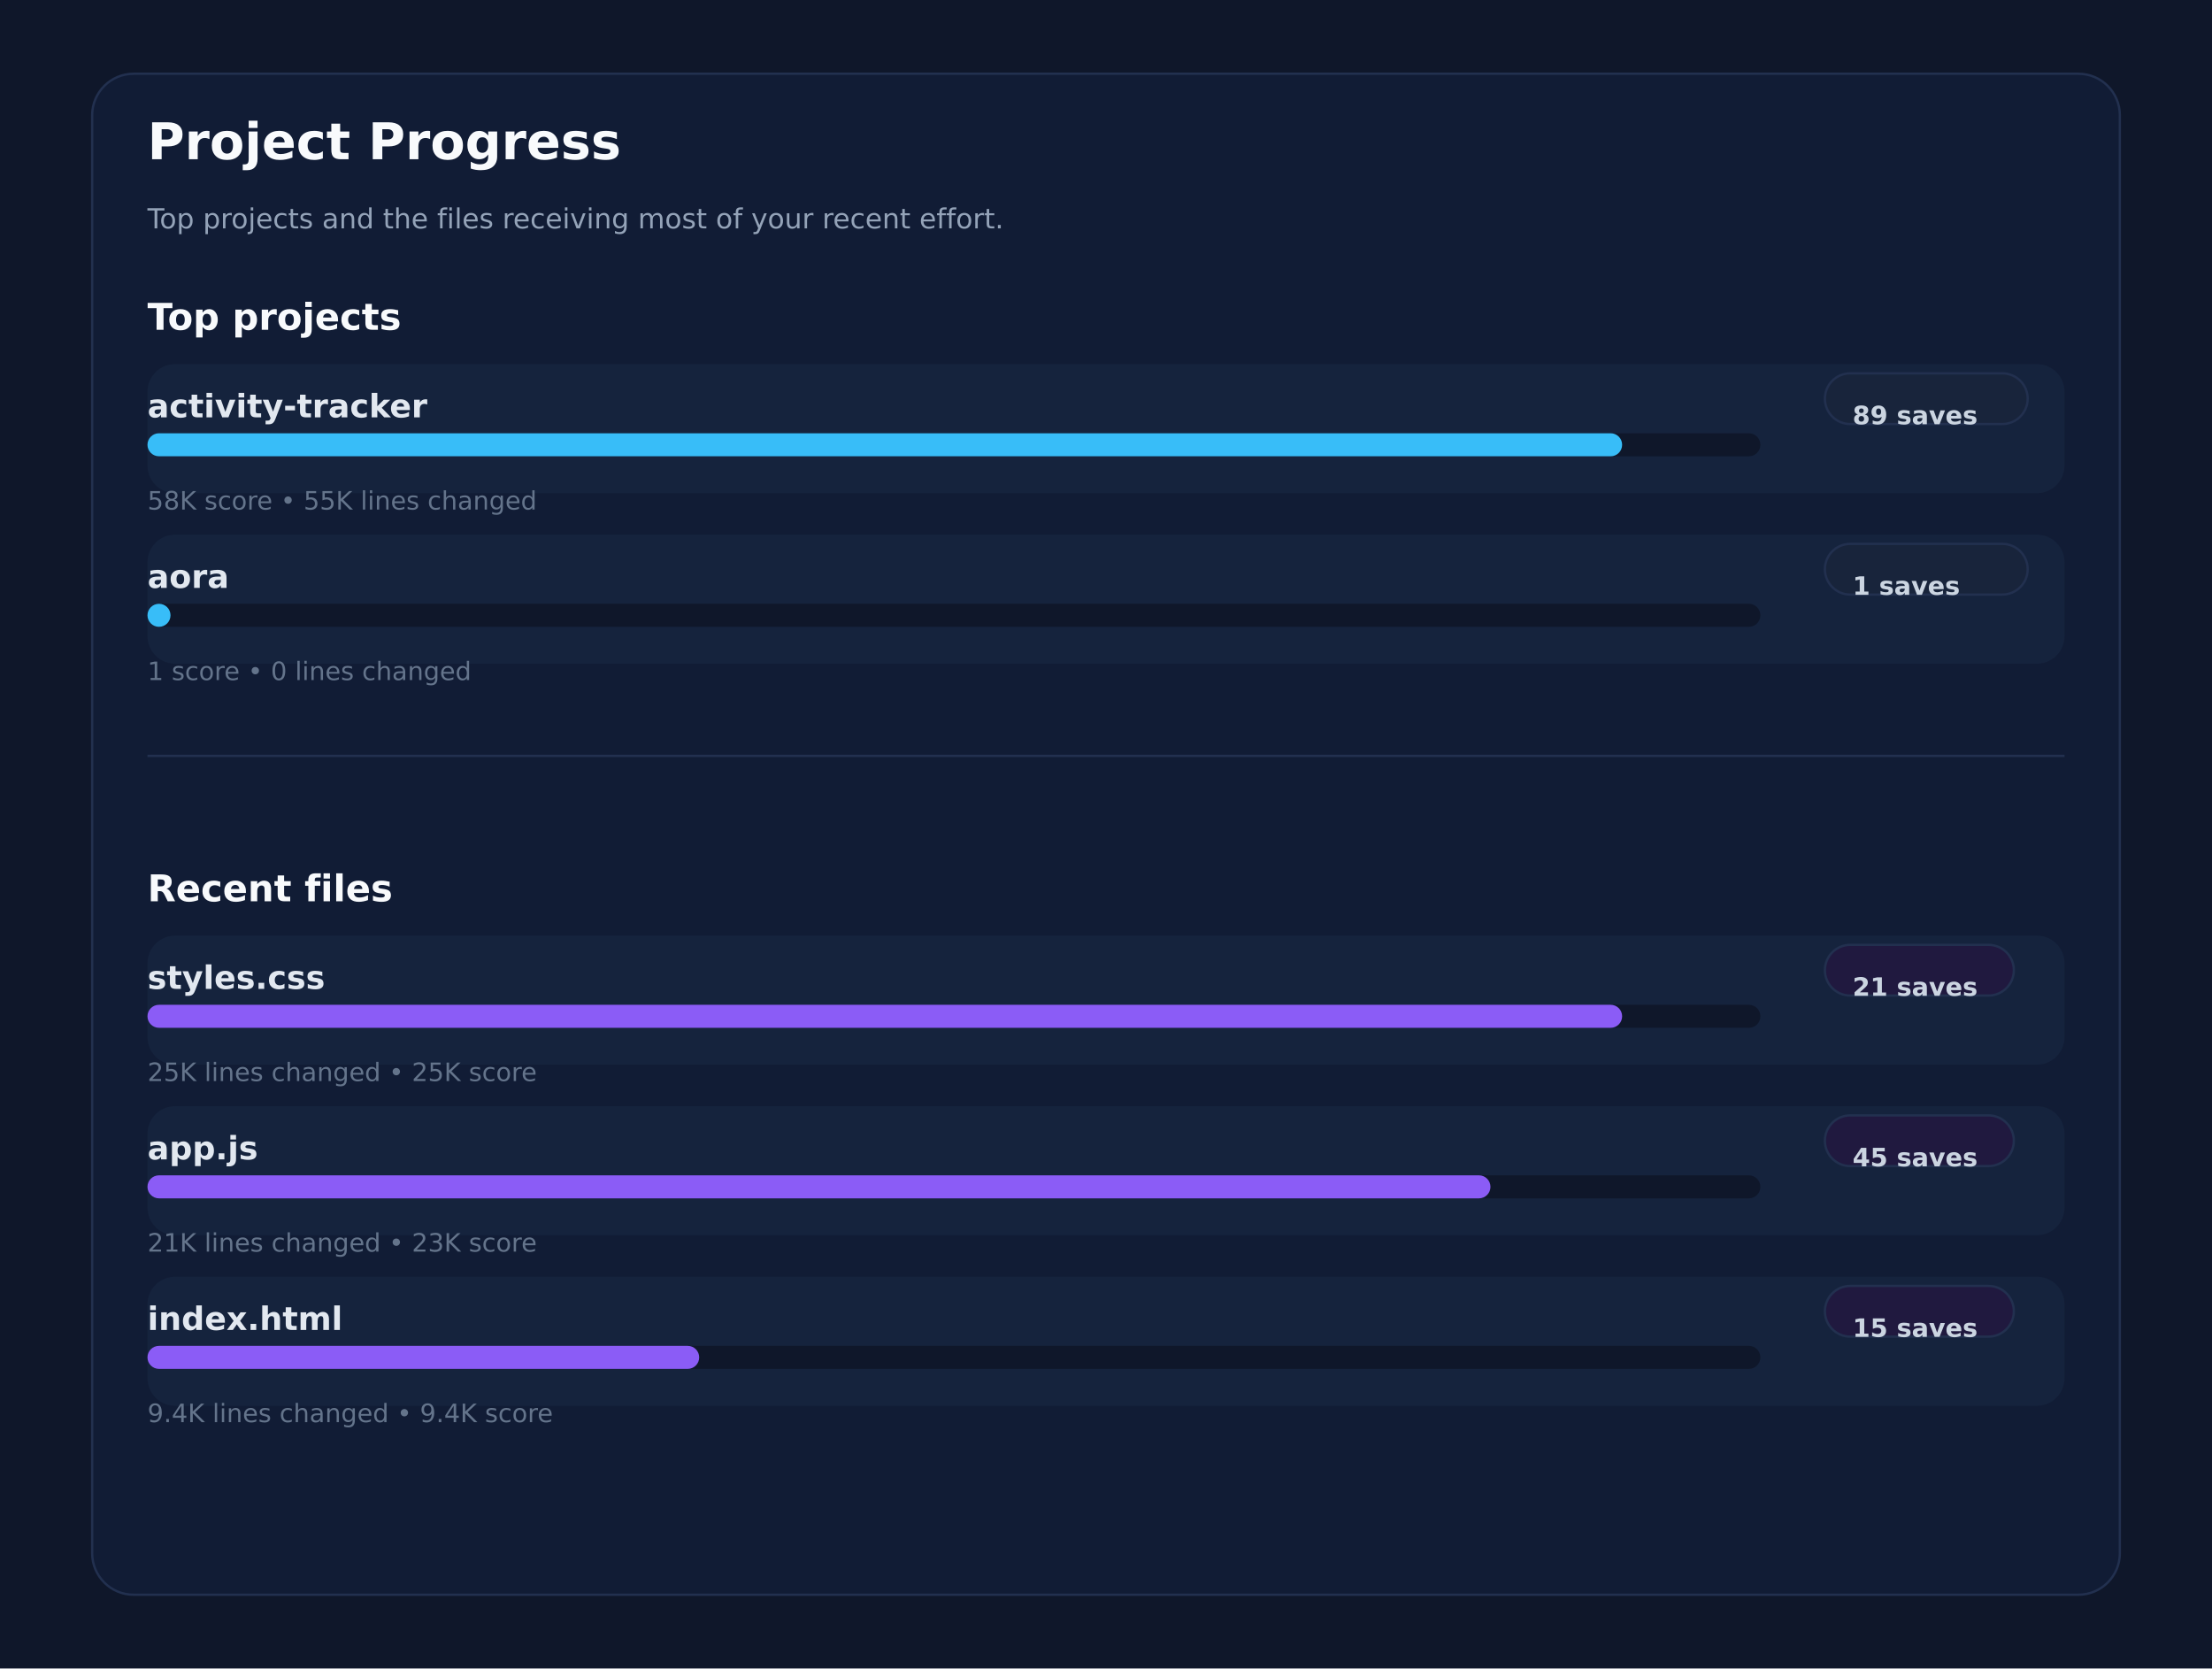
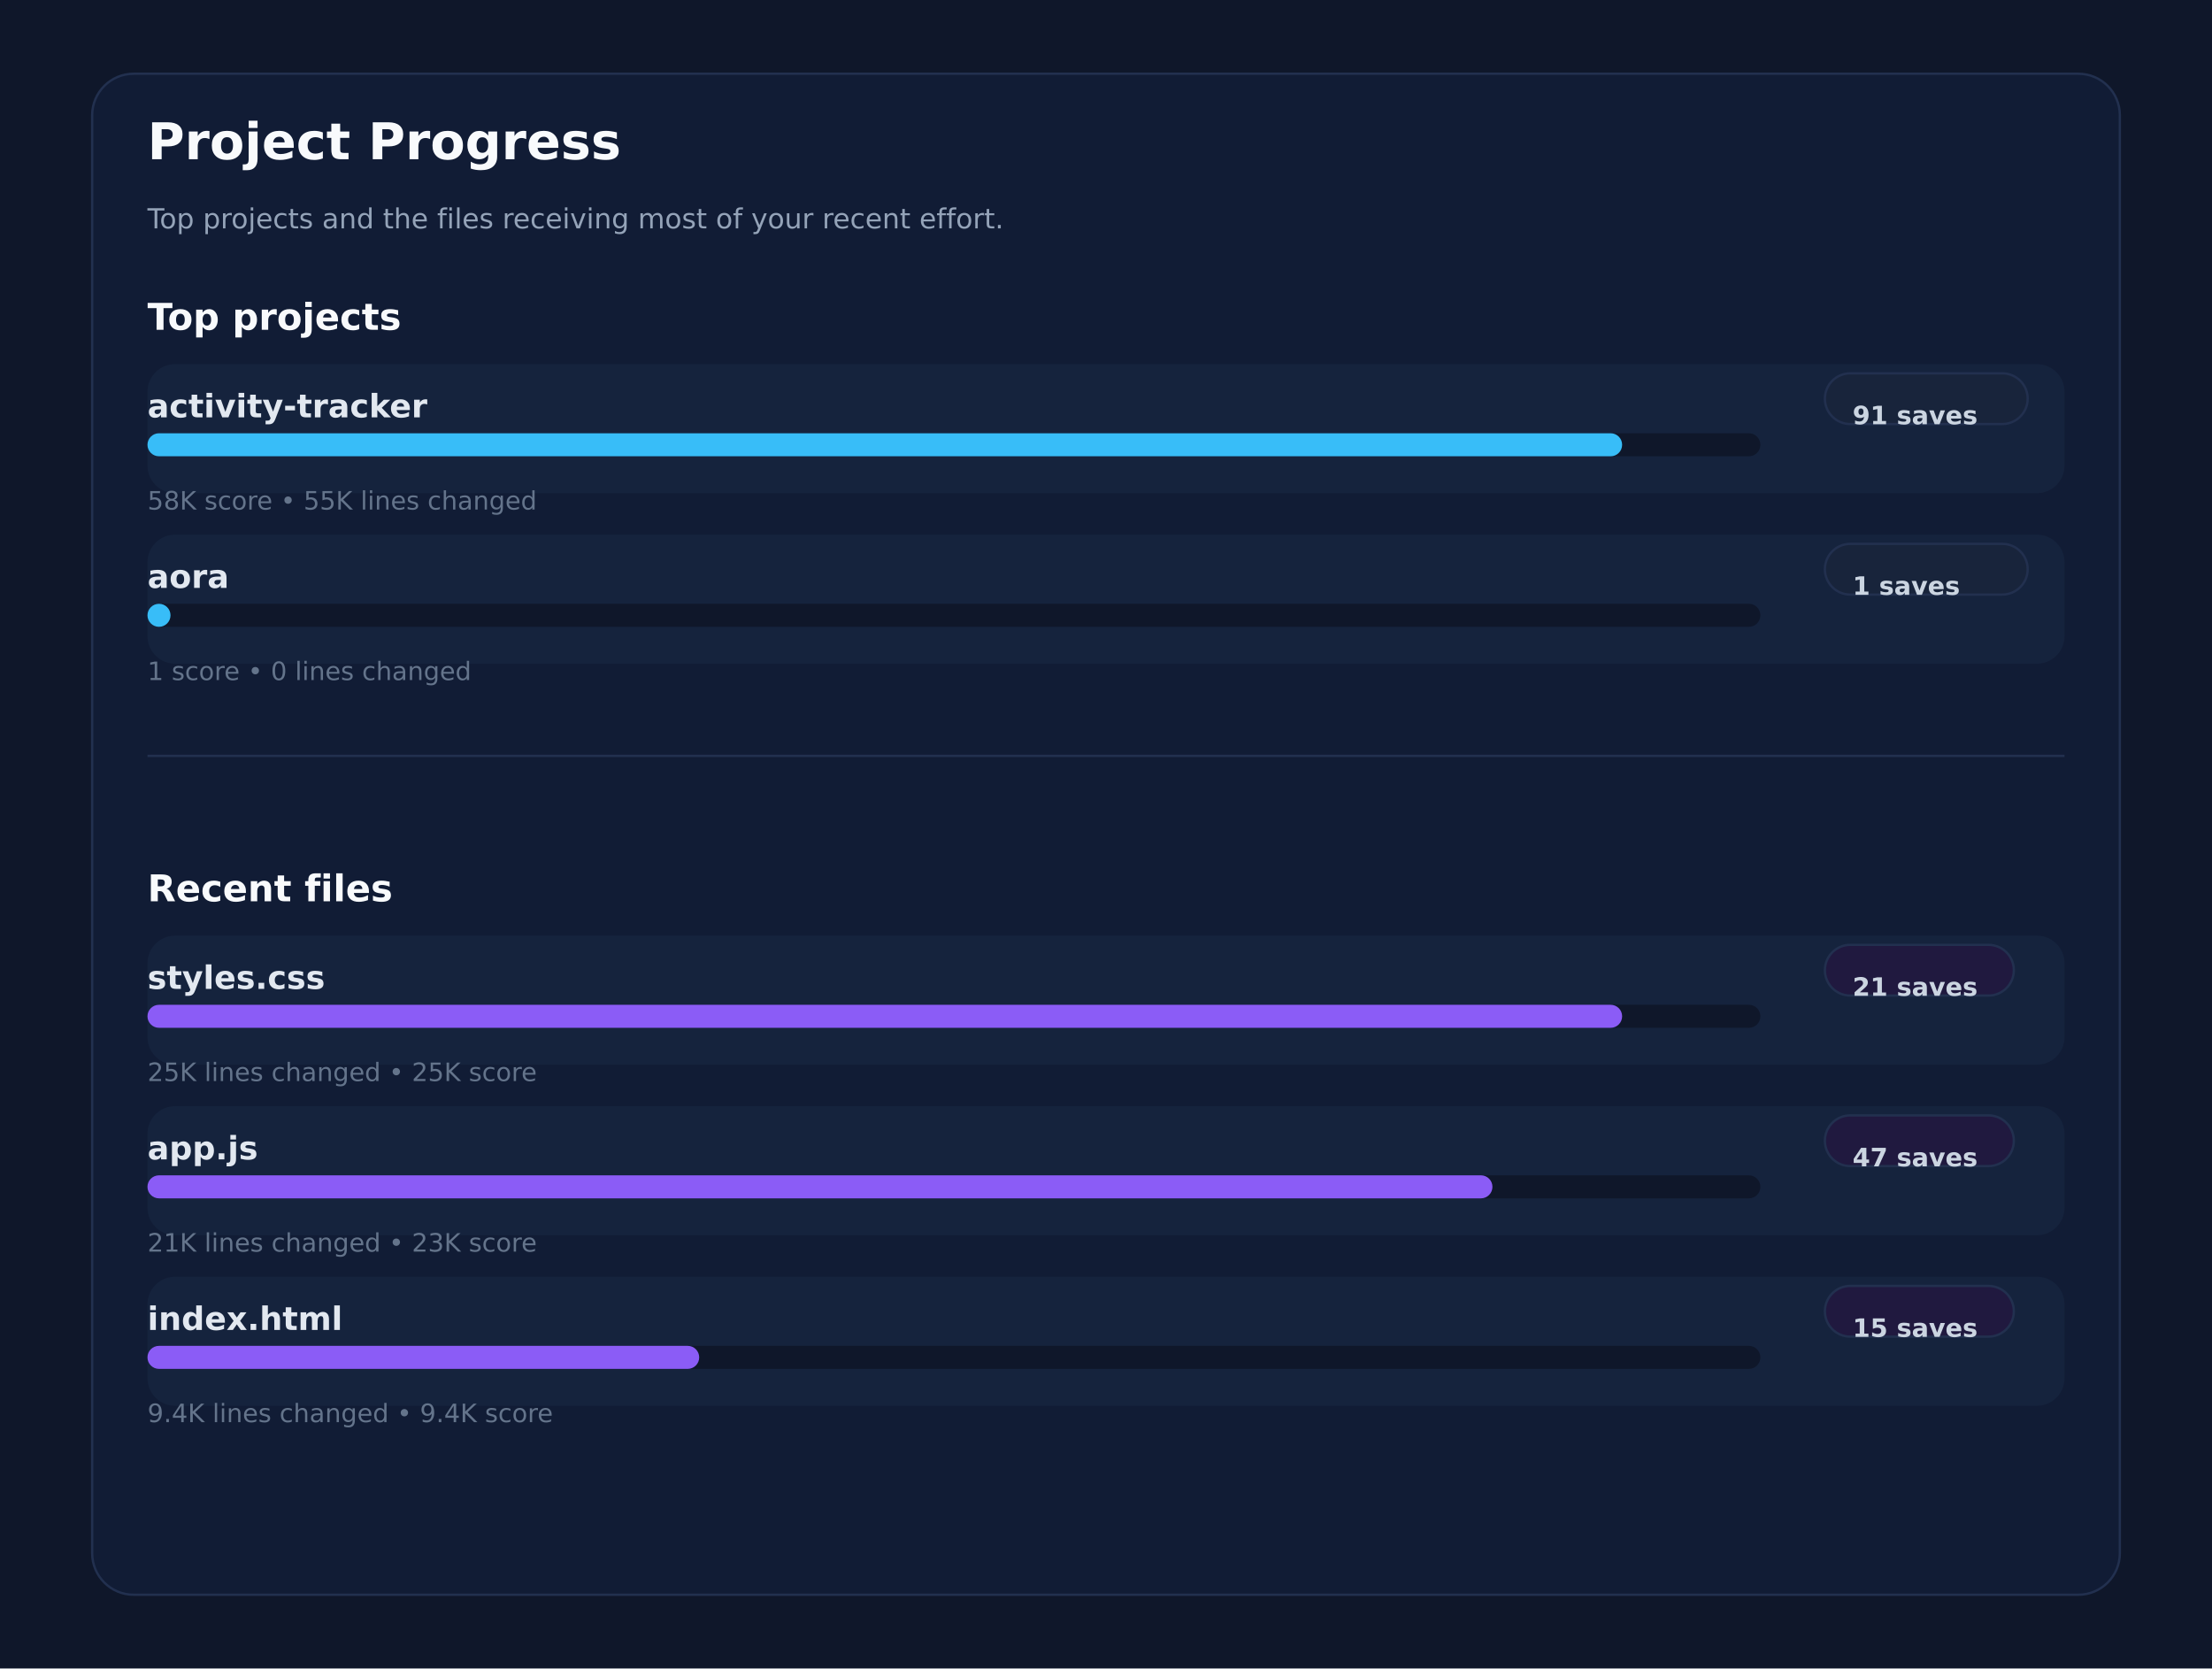
<svg xmlns="http://www.w3.org/2000/svg" xmlns:ns1="http://svgjs.dev/svgjs" version="1.1" width="960" height="724" viewBox="0 0 960 724">
  <rect width="960" height="724" fill="#0f172a" />
  <rect width="880" height="660" x="40" y="32" rx="18" ry="18" fill="#111c35" stroke-width="1" stroke="#22304f" />
  <text x="64" y="69.102" font-size="22" font-family="DejaVu Sans" font-weight="700" fill="#f8fafc" ns1:data="{&quot;leading&quot;:&quot;1.3&quot;}">Project Progress</text>
  <text x="64" y="99.102" font-size="12" font-family="DejaVu Sans" font-weight="400" fill="#94a3b8" ns1:data="{&quot;leading&quot;:&quot;1.3&quot;}">Top projects and the files receiving most of your recent effort.</text>
  <text x="64" y="143.102" font-size="16" font-family="DejaVu Sans" font-weight="700" fill="#f8fafc" ns1:data="{&quot;leading&quot;:&quot;1.3&quot;}">Top projects</text>
  <text x="64" y="391.102" font-size="16" font-family="DejaVu Sans" font-weight="700" fill="#f8fafc" ns1:data="{&quot;leading&quot;:&quot;1.3&quot;}">Recent files</text>
  <line x1="64" y1="328" x2="896" y2="328" stroke-width="1" stroke="#22304f" />
  <rect width="832" height="56" x="64" y="158" rx="12" ry="12" fill="#15233d" />
  <text x="64" y="181.102" font-size="14" font-family="DejaVu Sans" font-weight="600" fill="#e2e8f0" ns1:data="{&quot;leading&quot;:&quot;1.3&quot;}">activity-tracker</text>
  <rect width="88" height="22" x="792" y="162" rx="11" ry="11" fill="#18243b" stroke-width="1" stroke="#22304f" />
-   <text x="804" y="184.102" font-size="11" font-family="DejaVu Sans" font-weight="600" fill="#cbd5e1" ns1:data="{&quot;leading&quot;:&quot;1.3&quot;}">89 saves</text>
+   <text x="804" y="184.102" font-size="11" font-family="DejaVu Sans" font-weight="600" fill="#cbd5e1" ns1:data="{&quot;leading&quot;:&quot;1.3&quot;}">91 saves</text>
  <rect width="700" height="10" x="64" y="188" rx="5" ry="5" fill="#0f172a" />
  <rect width="640" height="10" x="64" y="188" rx="5" ry="5" fill="#38bdf8" />
  <text x="64" y="221.102" font-size="11" font-family="DejaVu Sans" font-weight="400" fill="#64748b" ns1:data="{&quot;leading&quot;:&quot;1.3&quot;}">58K score • 55K lines changed</text>
  <rect width="832" height="56" x="64" y="232" rx="12" ry="12" fill="#15233d" />
  <text x="64" y="255.102" font-size="14" font-family="DejaVu Sans" font-weight="600" fill="#e2e8f0" ns1:data="{&quot;leading&quot;:&quot;1.3&quot;}">aora</text>
  <rect width="88" height="22" x="792" y="236" rx="11" ry="11" fill="#18243b" stroke-width="1" stroke="#22304f" />
  <text x="804" y="258.102" font-size="11" font-family="DejaVu Sans" font-weight="600" fill="#cbd5e1" ns1:data="{&quot;leading&quot;:&quot;1.3&quot;}">1 saves</text>
  <rect width="700" height="10" x="64" y="262" rx="5" ry="5" fill="#0f172a" />
  <rect width="10" height="10" x="64" y="262" rx="5" ry="5" fill="#38bdf8" />
  <text x="64" y="295.102" font-size="11" font-family="DejaVu Sans" font-weight="400" fill="#64748b" ns1:data="{&quot;leading&quot;:&quot;1.3&quot;}">1 score • 0 lines changed</text>
  <rect width="832" height="56" x="64" y="406" rx="12" ry="12" fill="#15233d" />
  <text x="64" y="429.102" font-size="14" font-family="DejaVu Sans" font-weight="600" fill="#e2e8f0" ns1:data="{&quot;leading&quot;:&quot;1.3&quot;}">styles.css</text>
  <rect width="82" height="22" x="792" y="410" rx="11" ry="11" fill="#20193f" stroke-width="1" stroke="#22304f" />
  <text x="804" y="432.102" font-size="11" font-family="DejaVu Sans" font-weight="600" fill="#cbd5e1" ns1:data="{&quot;leading&quot;:&quot;1.3&quot;}">21 saves</text>
  <rect width="700" height="10" x="64" y="436" rx="5" ry="5" fill="#0f172a" />
  <rect width="640" height="10" x="64" y="436" rx="5" ry="5" fill="#8b5cf6" />
  <text x="64" y="469.102" font-size="11" font-family="DejaVu Sans" font-weight="400" fill="#64748b" ns1:data="{&quot;leading&quot;:&quot;1.3&quot;}">25K lines changed • 25K score</text>
  <rect width="832" height="56" x="64" y="480" rx="12" ry="12" fill="#15233d" />
  <text x="64" y="503.102" font-size="14" font-family="DejaVu Sans" font-weight="600" fill="#e2e8f0" ns1:data="{&quot;leading&quot;:&quot;1.3&quot;}">app.js</text>
  <rect width="82" height="22" x="792" y="484" rx="11" ry="11" fill="#20193f" stroke-width="1" stroke="#22304f" />
-   <text x="804" y="506.102" font-size="11" font-family="DejaVu Sans" font-weight="600" fill="#cbd5e1" ns1:data="{&quot;leading&quot;:&quot;1.3&quot;}">45 saves</text>
+   <text x="804" y="506.102" font-size="11" font-family="DejaVu Sans" font-weight="600" fill="#cbd5e1" ns1:data="{&quot;leading&quot;:&quot;1.3&quot;}">47 saves</text>
  <rect width="700" height="10" x="64" y="510" rx="5" ry="5" fill="#0f172a" />
-   <rect width="582.851" height="10" x="64" y="510" rx="5" ry="5" fill="#8b5cf6" />
+   <rect width="583.716" height="10" x="64" y="510" rx="5" ry="5" fill="#8b5cf6" />
  <text x="64" y="543.102" font-size="11" font-family="DejaVu Sans" font-weight="400" fill="#64748b" ns1:data="{&quot;leading&quot;:&quot;1.3&quot;}">21K lines changed • 23K score</text>
  <rect width="832" height="56" x="64" y="554" rx="12" ry="12" fill="#15233d" />
  <text x="64" y="577.102" font-size="14" font-family="DejaVu Sans" font-weight="600" fill="#e2e8f0" ns1:data="{&quot;leading&quot;:&quot;1.3&quot;}">index.html</text>
  <rect width="82" height="22" x="792" y="558" rx="11" ry="11" fill="#20193f" stroke-width="1" stroke="#22304f" />
  <text x="804" y="580.102" font-size="11" font-family="DejaVu Sans" font-weight="600" fill="#cbd5e1" ns1:data="{&quot;leading&quot;:&quot;1.3&quot;}">15 saves</text>
  <rect width="700" height="10" x="64" y="584" rx="5" ry="5" fill="#0f172a" />
  <rect width="239.45" height="10" x="64" y="584" rx="5" ry="5" fill="#8b5cf6" />
  <text x="64" y="617.102" font-size="11" font-family="DejaVu Sans" font-weight="400" fill="#64748b" ns1:data="{&quot;leading&quot;:&quot;1.3&quot;}">9.4K lines changed • 9.4K score</text>
</svg>
